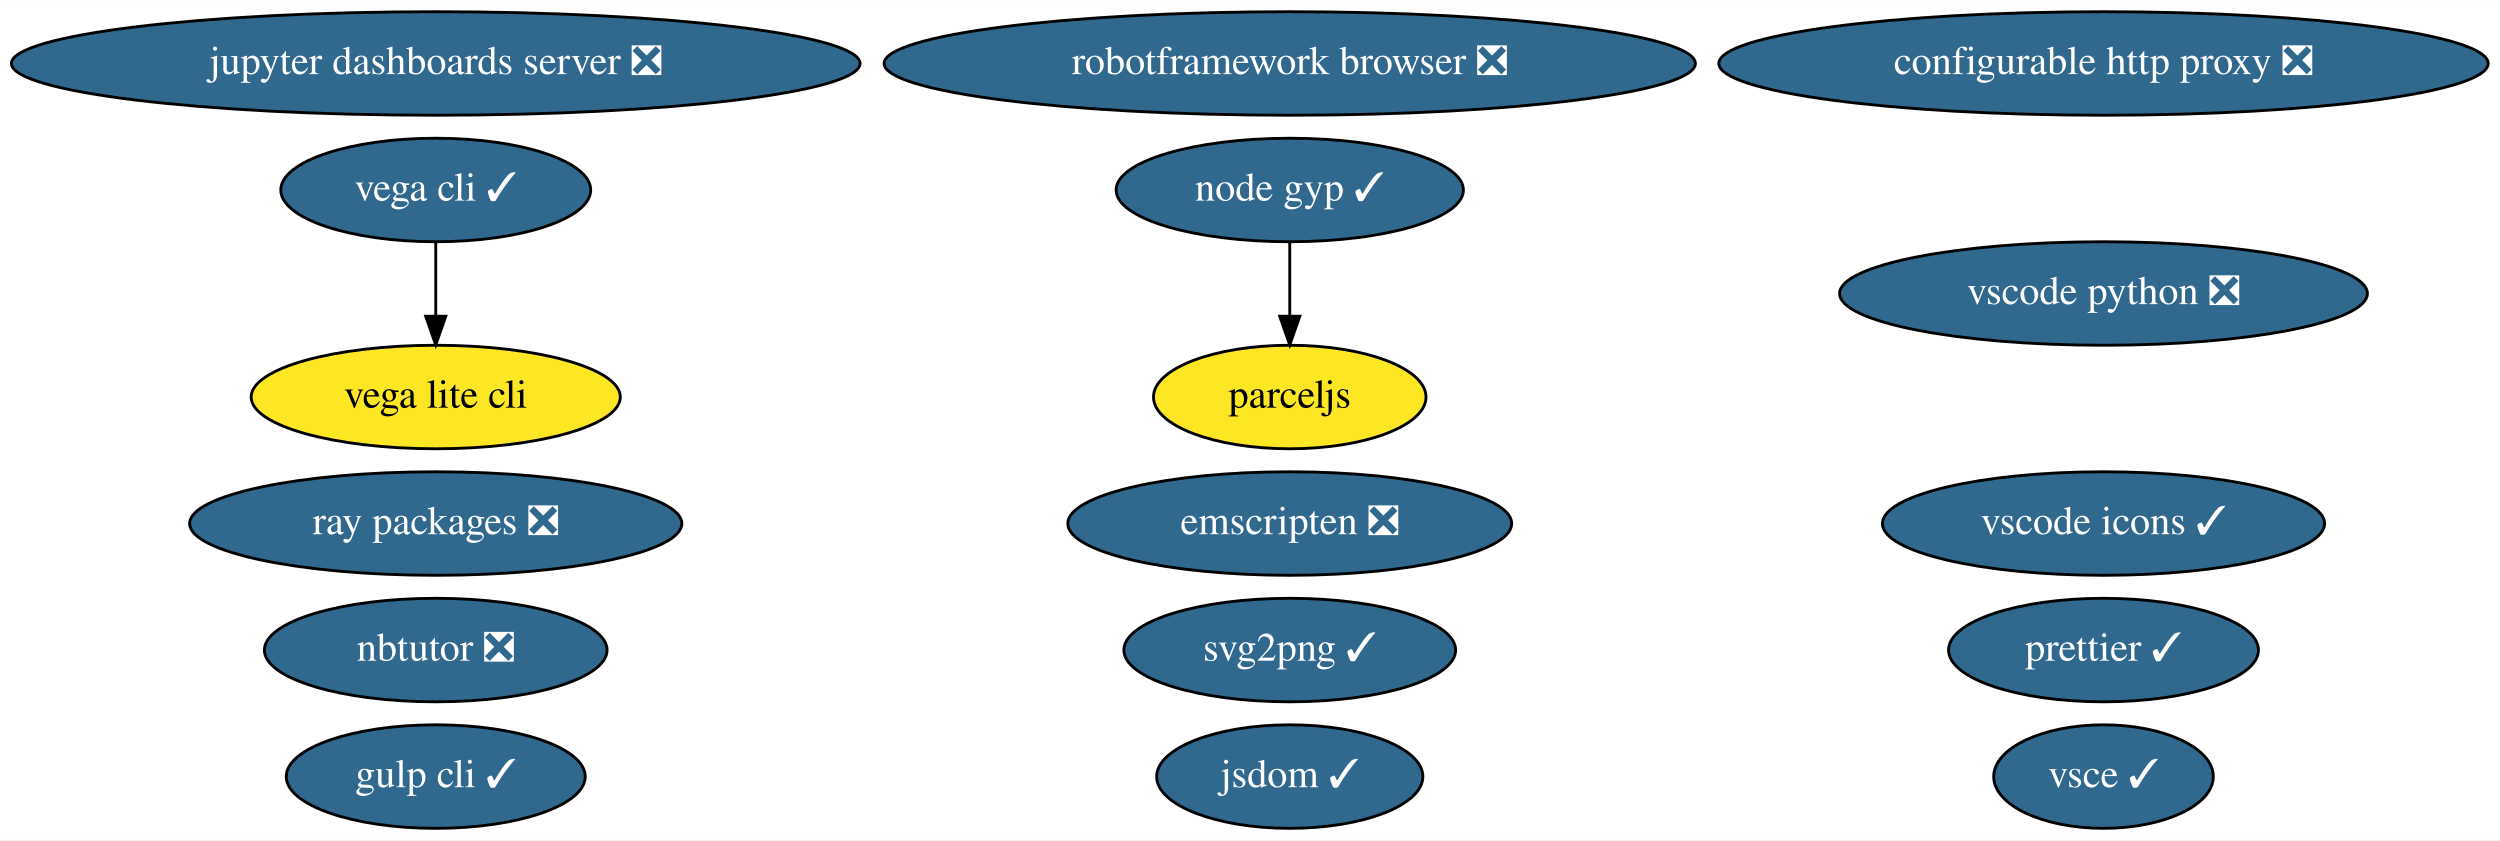
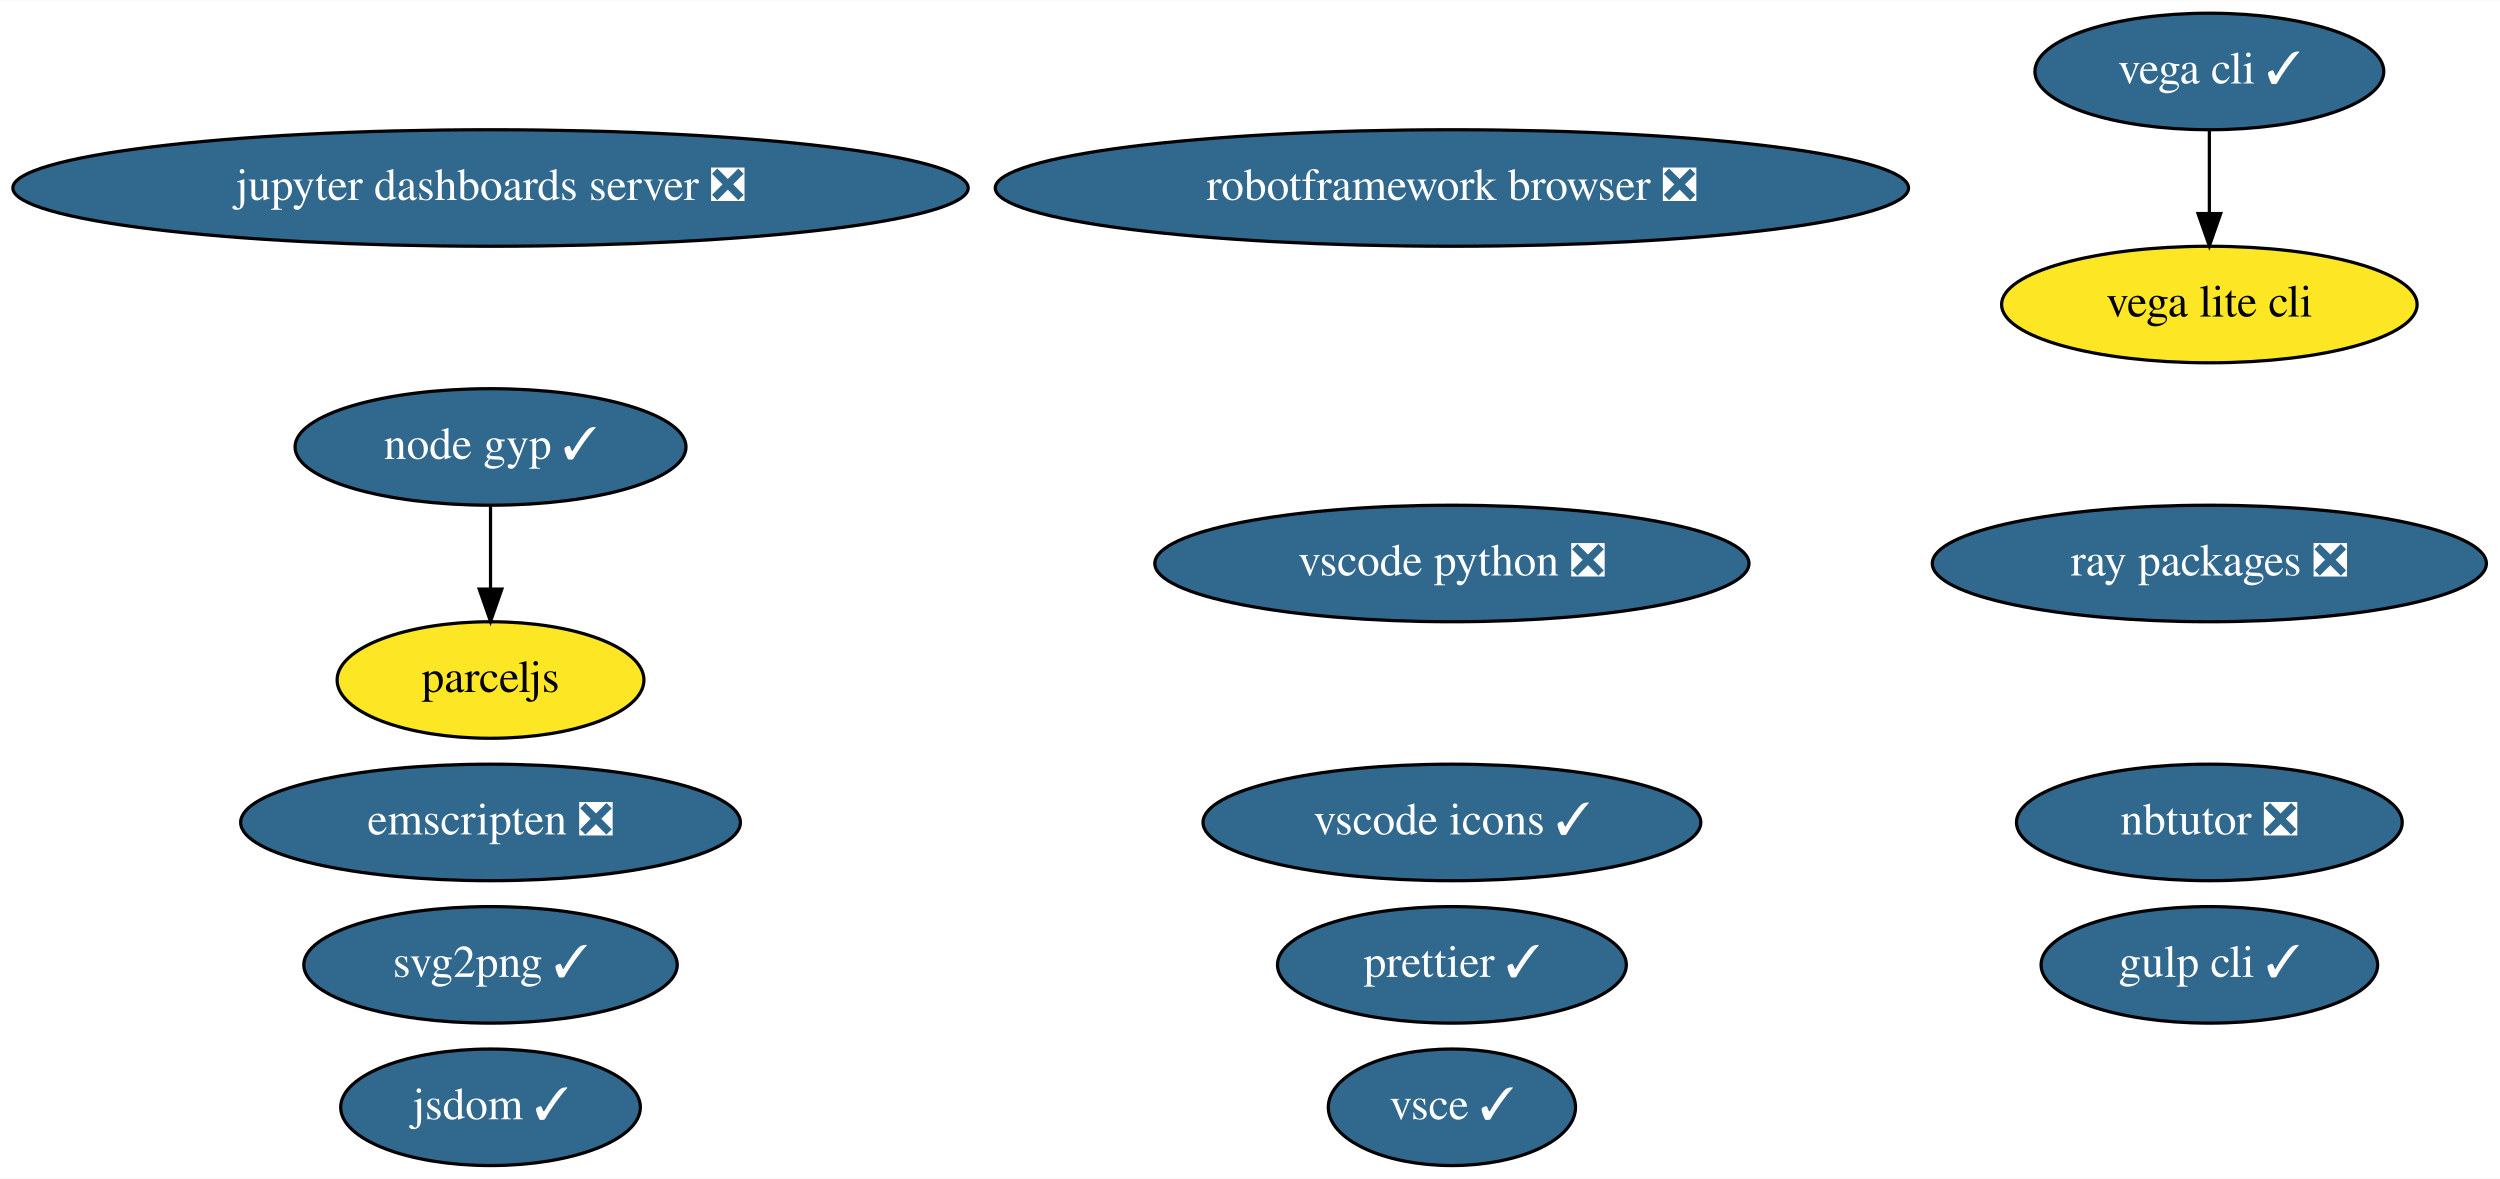
- <svg xmlns="http://www.w3.org/2000/svg" xmlns:xlink="http://www.w3.org/1999/xlink" width="869pt" height="292pt" viewBox="0.00 0.00 869.43 292.00">
-   <g id="graph0" class="graph" transform="scale(1 1) rotate(0) translate(4 288)">
-     <polygon fill="white" stroke="transparent" points="-4,4 -4,-288 865.43,-288 865.43,4 -4,4" />
+ <svg xmlns="http://www.w3.org/2000/svg" xmlns:xlink="http://www.w3.org/1999/xlink" width="772pt" height="364pt" viewBox="0.00 0.00 772.33 364.00">
+   <g id="graph0" class="graph" transform="scale(1 1) rotate(0) translate(4 360)">
+     <polygon fill="white" stroke="transparent" points="-4,4 -4,-360 768.33,-360 768.33,4 -4,4" />
    <g id="node1" class="node">
      <g id="a_node1">
        <a xlink:href="https://github.com/conda-forge/jupyter-dashboards-server-feedstock/pull/5" xlink:title="jupyter dashboards server ❎">
-           <ellipse fill="#31688e" stroke="black" cx="147.54" cy="-266" rx="147.57" ry="18" />
-           <text text-anchor="middle" x="147.54" y="-262.3" font-family="Times,serif" font-size="14.00" fill="white">jupyter dashboards server ❎</text>
+           <ellipse fill="#31688e" stroke="black" cx="147.54" cy="-302" rx="147.57" ry="18" />
+           <text text-anchor="middle" x="147.54" y="-298.3" font-family="Times,serif" font-size="14.00" fill="white">jupyter dashboards server ❎</text>
        </a>
      </g>
    </g>
    <g id="node2" class="node">
      <g id="a_node2">
        <a xlink:href="https://github.com/conda-forge/nbtutor-feedstock/pull/14" xlink:title="nbtutor ❎">
-           <ellipse fill="#31688e" stroke="black" cx="147.54" cy="-62" rx="59.59" ry="18" />
-           <text text-anchor="middle" x="147.54" y="-58.3" font-family="Times,serif" font-size="14.00" fill="white">nbtutor ❎</text>
+           <ellipse fill="#31688e" stroke="black" cx="678.54" cy="-106" rx="59.59" ry="18" />
+           <text text-anchor="middle" x="678.54" y="-102.3" font-family="Times,serif" font-size="14.00" fill="white">nbtutor ❎</text>
        </a>
      </g>
    </g>
    <g id="node3" class="node">
      <g id="a_node3">
-         <a xlink:href="https://github.com/conda-forge/configurable-http-proxy-feedstock/pull/40" xlink:title="configurable http proxy ❎">
-           <ellipse fill="#31688e" stroke="black" cx="727.54" cy="-266" rx="133.78" ry="18" />
-           <text text-anchor="middle" x="727.54" y="-262.3" font-family="Times,serif" font-size="14.00" fill="white">configurable http proxy ❎</text>
+         <a xlink:href="https://github.com/conda-forge/svg2png-feedstock/pull/2" xlink:title="svg2png ✓">
+           <ellipse fill="#31688e" stroke="black" cx="147.54" cy="-62" rx="57.69" ry="18" />
+           <text text-anchor="middle" x="147.54" y="-58.3" font-family="Times,serif" font-size="14.00" fill="white">svg2png ✓</text>
        </a>
      </g>
    </g>
    <g id="node4" class="node">
      <g id="a_node4">
-         <a xlink:href="https://github.com/conda-forge/svg2png-feedstock/pull/2" xlink:title="svg2png ✓">
-           <ellipse fill="#31688e" stroke="black" cx="444.54" cy="-62" rx="57.69" ry="18" />
-           <text text-anchor="middle" x="444.54" y="-58.3" font-family="Times,serif" font-size="14.00" fill="white">svg2png ✓</text>
+         <a xlink:href="https://github.com/conda-forge/jsdom-feedstock/pull/19" xlink:title="jsdom ✓">
+           <ellipse fill="#31688e" stroke="black" cx="147.54" cy="-18" rx="46.29" ry="18" />
+           <text text-anchor="middle" x="147.54" y="-14.3" font-family="Times,serif" font-size="14.00" fill="white">jsdom ✓</text>
        </a>
      </g>
    </g>
    <g id="node5" class="node">
      <g id="a_node5">
-         <a xlink:href="https://github.com/conda-forge/jsdom-feedstock/pull/19" xlink:title="jsdom ✓">
-           <ellipse fill="#31688e" stroke="black" cx="444.54" cy="-18" rx="46.29" ry="18" />
-           <text text-anchor="middle" x="444.54" y="-14.3" font-family="Times,serif" font-size="14.00" fill="white">jsdom ✓</text>
+         <a xlink:href="https://github.com/conda-forge/vega-cli-feedstock/pull/12" xlink:title="vega cli ✓">
+           <ellipse fill="#31688e" stroke="black" cx="678.54" cy="-338" rx="53.89" ry="18" />
+           <text text-anchor="middle" x="678.54" y="-334.3" font-family="Times,serif" font-size="14.00" fill="white">vega cli ✓</text>
        </a>
      </g>
    </g>
    <g id="node6" class="node">
      <g id="a_node6">
-         <a xlink:href="https://github.com/conda-forge/vega-cli-feedstock/pull/12" xlink:title="vega cli ✓">
-           <ellipse fill="#31688e" stroke="black" cx="147.54" cy="-222" rx="53.89" ry="18" />
-           <text text-anchor="middle" x="147.54" y="-218.3" font-family="Times,serif" font-size="14.00" fill="white">vega cli ✓</text>
-         </a>
-       </g>
-     </g>
-     <g id="node7" class="node">
-       <g id="a_node7">
        <a xlink:href="https://github.com/conda-forge/vega-lite-cli-feedstock" xlink:title="vega lite cli">
-           <ellipse fill="#fde725" stroke="black" cx="147.54" cy="-150" rx="64.19" ry="18" />
-           <text text-anchor="middle" x="147.54" y="-146.3" font-family="Times,serif" font-size="14.00">vega lite cli</text>
+           <ellipse fill="#fde725" stroke="black" cx="678.54" cy="-266" rx="64.19" ry="18" />
+           <text text-anchor="middle" x="678.54" y="-262.3" font-family="Times,serif" font-size="14.00">vega lite cli</text>
        </a>
      </g>
    </g>
    <g id="edge1" class="edge">
-       <path fill="none" stroke="black" d="M147.54,-203.7C147.54,-195.98 147.54,-186.71 147.54,-178.11" />
-       <polygon fill="black" stroke="black" points="151.04,-178.1 147.54,-168.1 144.04,-178.1 151.04,-178.1" />
+       <path fill="none" stroke="black" d="M678.54,-319.7C678.54,-311.98 678.54,-302.71 678.54,-294.11" />
+       <polygon fill="black" stroke="black" points="682.04,-294.1 678.54,-284.1 675.04,-294.1 682.04,-294.1" />
+     </g>
+     <g id="node7" class="node">
+       <g id="a_node7">
+         <a xlink:href="https://github.com/conda-forge/robotframework-browser-feedstock/pull/16" xlink:title="robotframework browser ❎">
+           <ellipse fill="#31688e" stroke="black" cx="444.54" cy="-302" rx="141.07" ry="18" />
+           <text text-anchor="middle" x="444.54" y="-298.3" font-family="Times,serif" font-size="14.00" fill="white">robotframework browser ❎</text>
+         </a>
+       </g>
    </g>
    <g id="node8" class="node">
      <g id="a_node8">
-         <a xlink:href="https://github.com/conda-forge/robotframework-browser-feedstock/pull/16" xlink:title="robotframework browser ❎">
-           <ellipse fill="#31688e" stroke="black" cx="444.54" cy="-266" rx="141.07" ry="18" />
-           <text text-anchor="middle" x="444.54" y="-262.3" font-family="Times,serif" font-size="14.00" fill="white">robotframework browser ❎</text>
+         <a xlink:href="https://github.com/conda-forge/emscripten-feedstock/pull/10" xlink:title="emscripten ❎">
+           <ellipse fill="#31688e" stroke="black" cx="147.54" cy="-106" rx="77.19" ry="18" />
+           <text text-anchor="middle" x="147.54" y="-102.3" font-family="Times,serif" font-size="14.00" fill="white">emscripten ❎</text>
        </a>
      </g>
    </g>
    <g id="node9" class="node">
      <g id="a_node9">
-         <a xlink:href="https://github.com/conda-forge/emscripten-feedstock/pull/10" xlink:title="emscripten ❎">
-           <ellipse fill="#31688e" stroke="black" cx="444.54" cy="-106" rx="77.19" ry="18" />
-           <text text-anchor="middle" x="444.54" y="-102.3" font-family="Times,serif" font-size="14.00" fill="white">emscripten ❎</text>
+         <a xlink:href="https://github.com/conda-forge/ray-packages-feedstock/pull/23" xlink:title="ray packages ❎">
+           <ellipse fill="#31688e" stroke="black" cx="678.54" cy="-186" rx="85.59" ry="18" />
+           <text text-anchor="middle" x="678.54" y="-182.3" font-family="Times,serif" font-size="14.00" fill="white">ray packages ❎</text>
        </a>
      </g>
    </g>
    <g id="node10" class="node">
      <g id="a_node10">
-         <a xlink:href="https://github.com/conda-forge/ray-packages-feedstock/pull/23" xlink:title="ray packages ❎">
-           <ellipse fill="#31688e" stroke="black" cx="147.54" cy="-106" rx="85.59" ry="18" />
-           <text text-anchor="middle" x="147.54" y="-102.3" font-family="Times,serif" font-size="14.00" fill="white">ray packages ❎</text>
+         <a xlink:href="https://github.com/conda-forge/vscode-icons-feedstock/pull/17" xlink:title="vscode icons ✓">
+           <ellipse fill="#31688e" stroke="black" cx="444.54" cy="-106" rx="76.89" ry="18" />
+           <text text-anchor="middle" x="444.54" y="-102.3" font-family="Times,serif" font-size="14.00" fill="white">vscode icons ✓</text>
        </a>
      </g>
    </g>
    <g id="node11" class="node">
      <g id="a_node11">
-         <a xlink:href="https://github.com/conda-forge/vscode-icons-feedstock/pull/17" xlink:title="vscode icons ✓">
-           <ellipse fill="#31688e" stroke="black" cx="727.54" cy="-106" rx="76.89" ry="18" />
-           <text text-anchor="middle" x="727.54" y="-102.3" font-family="Times,serif" font-size="14.00" fill="white">vscode icons ✓</text>
+         <a xlink:href="https://github.com/conda-forge/gulp-cli-feedstock/pull/3" xlink:title="gulp cli ✓">
+           <ellipse fill="#31688e" stroke="black" cx="678.54" cy="-62" rx="51.99" ry="18" />
+           <text text-anchor="middle" x="678.54" y="-58.3" font-family="Times,serif" font-size="14.00" fill="white">gulp cli ✓</text>
        </a>
      </g>
    </g>
    <g id="node12" class="node">
      <g id="a_node12">
-         <a xlink:href="https://github.com/conda-forge/gulp-cli-feedstock/pull/3" xlink:title="gulp cli ✓">
-           <ellipse fill="#31688e" stroke="black" cx="147.54" cy="-18" rx="51.99" ry="18" />
-           <text text-anchor="middle" x="147.54" y="-14.3" font-family="Times,serif" font-size="14.00" fill="white">gulp cli ✓</text>
+         <a xlink:href="https://github.com/conda-forge/vsce-feedstock/pull/16" xlink:title="vsce ✓">
+           <ellipse fill="#31688e" stroke="black" cx="444.54" cy="-18" rx="38.19" ry="18" />
+           <text text-anchor="middle" x="444.54" y="-14.3" font-family="Times,serif" font-size="14.00" fill="white">vsce ✓</text>
        </a>
      </g>
    </g>
    <g id="node13" class="node">
      <g id="a_node13">
-         <a xlink:href="https://github.com/conda-forge/vsce-feedstock/pull/16" xlink:title="vsce ✓">
-           <ellipse fill="#31688e" stroke="black" cx="727.54" cy="-18" rx="38.19" ry="18" />
-           <text text-anchor="middle" x="727.54" y="-14.3" font-family="Times,serif" font-size="14.00" fill="white">vsce ✓</text>
+         <a xlink:href="https://github.com/conda-forge/vscode-python-feedstock/pull/16" xlink:title="vscode python ❎">
+           <ellipse fill="#31688e" stroke="black" cx="444.54" cy="-186" rx="91.78" ry="18" />
+           <text text-anchor="middle" x="444.54" y="-182.3" font-family="Times,serif" font-size="14.00" fill="white">vscode python ❎</text>
        </a>
      </g>
    </g>
    <g id="node14" class="node">
      <g id="a_node14">
-         <a xlink:href="https://github.com/conda-forge/vscode-python-feedstock/pull/16" xlink:title="vscode python ❎">
-           <ellipse fill="#31688e" stroke="black" cx="727.54" cy="-186" rx="91.78" ry="18" />
-           <text text-anchor="middle" x="727.54" y="-182.3" font-family="Times,serif" font-size="14.00" fill="white">vscode python ❎</text>
+         <a xlink:href="https://github.com/conda-forge/node-gyp-feedstock/pull/6" xlink:title="node gyp ✓">
+           <ellipse fill="#31688e" stroke="black" cx="147.54" cy="-222" rx="60.39" ry="18" />
+           <text text-anchor="middle" x="147.54" y="-218.3" font-family="Times,serif" font-size="14.00" fill="white">node gyp ✓</text>
        </a>
      </g>
    </g>
    <g id="node15" class="node">
      <g id="a_node15">
-         <a xlink:href="https://github.com/conda-forge/node-gyp-feedstock/pull/6" xlink:title="node gyp ✓">
-           <ellipse fill="#31688e" stroke="black" cx="444.54" cy="-222" rx="60.39" ry="18" />
-           <text text-anchor="middle" x="444.54" y="-218.3" font-family="Times,serif" font-size="14.00" fill="white">node gyp ✓</text>
-         </a>
-       </g>
-     </g>
-     <g id="node16" class="node">
-       <g id="a_node16">
        <a xlink:href="https://github.com/conda-forge/parceljs-feedstock" xlink:title="parceljs">
-           <ellipse fill="#fde725" stroke="black" cx="444.54" cy="-150" rx="47.39" ry="18" />
-           <text text-anchor="middle" x="444.54" y="-146.3" font-family="Times,serif" font-size="14.00">parceljs</text>
+           <ellipse fill="#fde725" stroke="black" cx="147.54" cy="-150" rx="47.39" ry="18" />
+           <text text-anchor="middle" x="147.54" y="-146.3" font-family="Times,serif" font-size="14.00">parceljs</text>
        </a>
      </g>
    </g>
    <g id="edge2" class="edge">
-       <path fill="none" stroke="black" d="M444.54,-203.7C444.54,-195.98 444.54,-186.71 444.54,-178.11" />
-       <polygon fill="black" stroke="black" points="448.04,-178.1 444.54,-168.1 441.04,-178.1 448.04,-178.1" />
+       <path fill="none" stroke="black" d="M147.54,-203.7C147.54,-195.98 147.54,-186.71 147.54,-178.11" />
+       <polygon fill="black" stroke="black" points="151.04,-178.1 147.54,-168.1 144.04,-178.1 151.04,-178.1" />
    </g>
-     <g id="node17" class="node">
-       <g id="a_node17">
+     <g id="node16" class="node">
+       <g id="a_node16">
        <a xlink:href="https://github.com/conda-forge/prettier-feedstock/pull/9" xlink:title="prettier ✓">
-           <ellipse fill="#31688e" stroke="black" cx="727.54" cy="-62" rx="53.89" ry="18" />
-           <text text-anchor="middle" x="727.54" y="-58.3" font-family="Times,serif" font-size="14.00" fill="white">prettier ✓</text>
+           <ellipse fill="#31688e" stroke="black" cx="444.54" cy="-62" rx="53.89" ry="18" />
+           <text text-anchor="middle" x="444.54" y="-58.3" font-family="Times,serif" font-size="14.00" fill="white">prettier ✓</text>
        </a>
      </g>
    </g>
  </g>
</svg>
